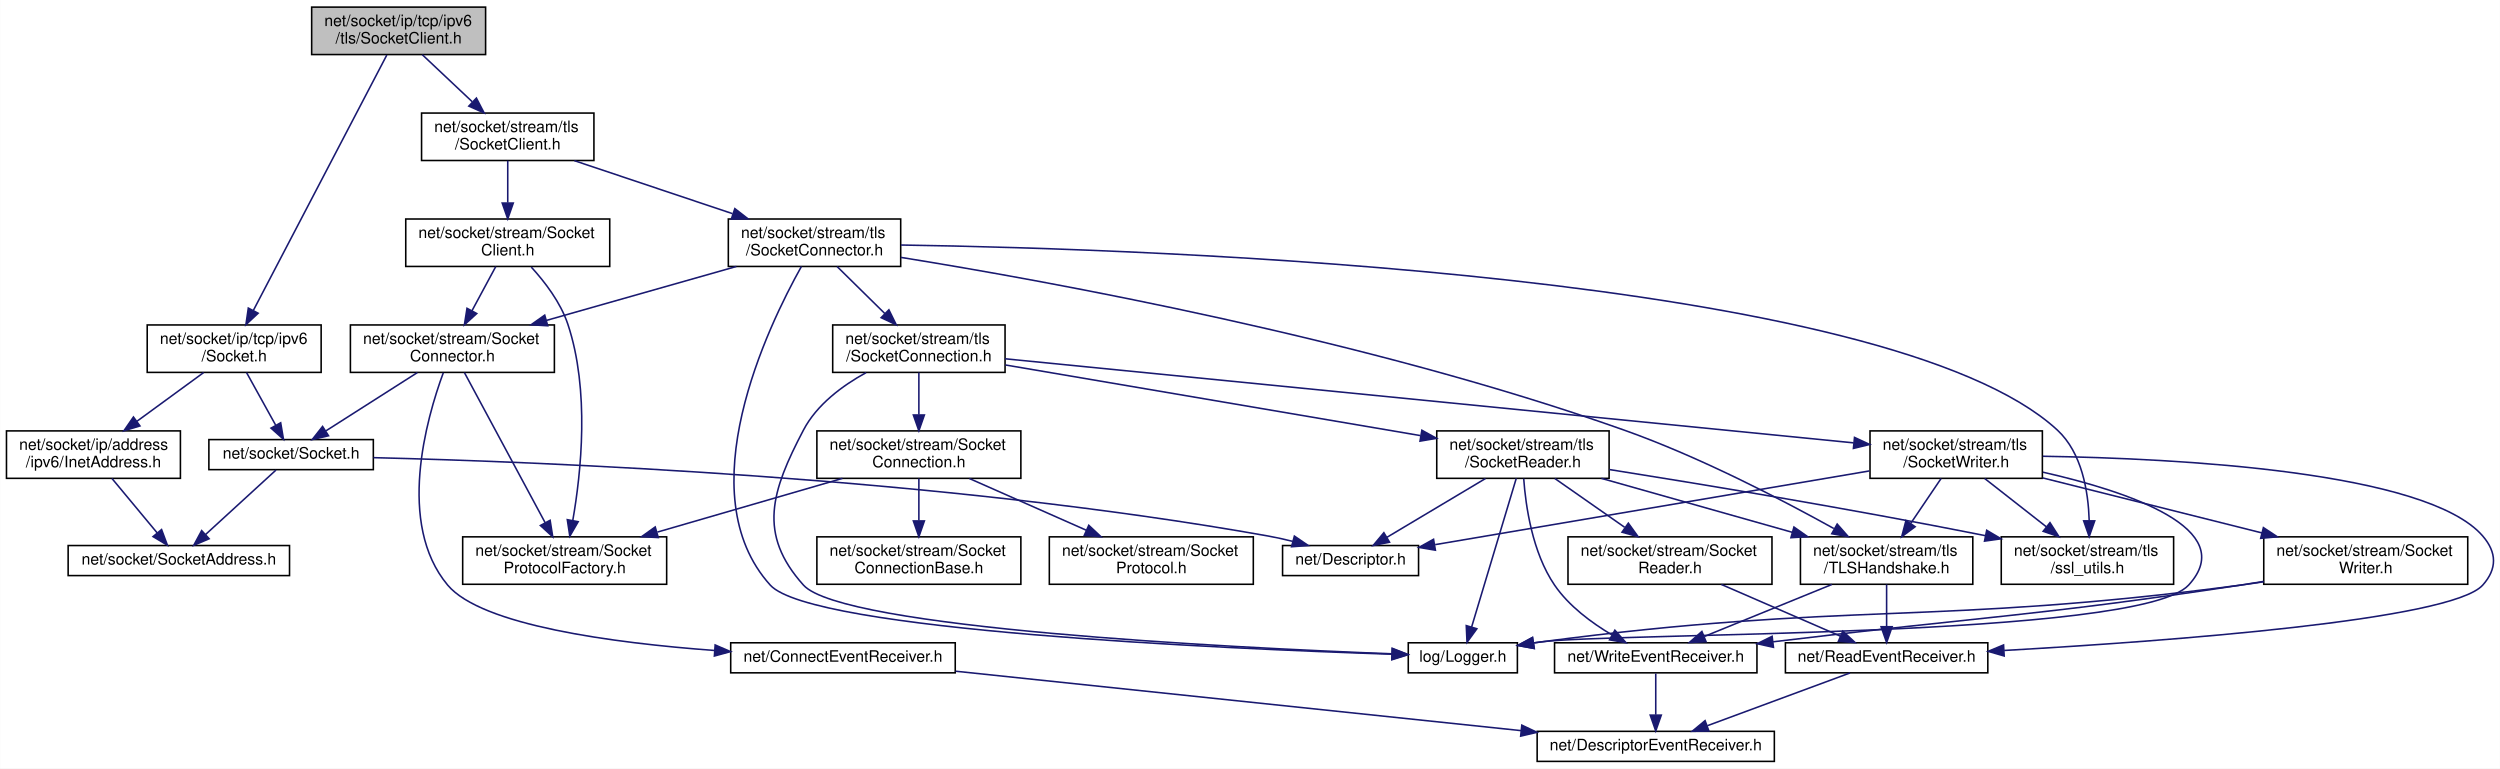
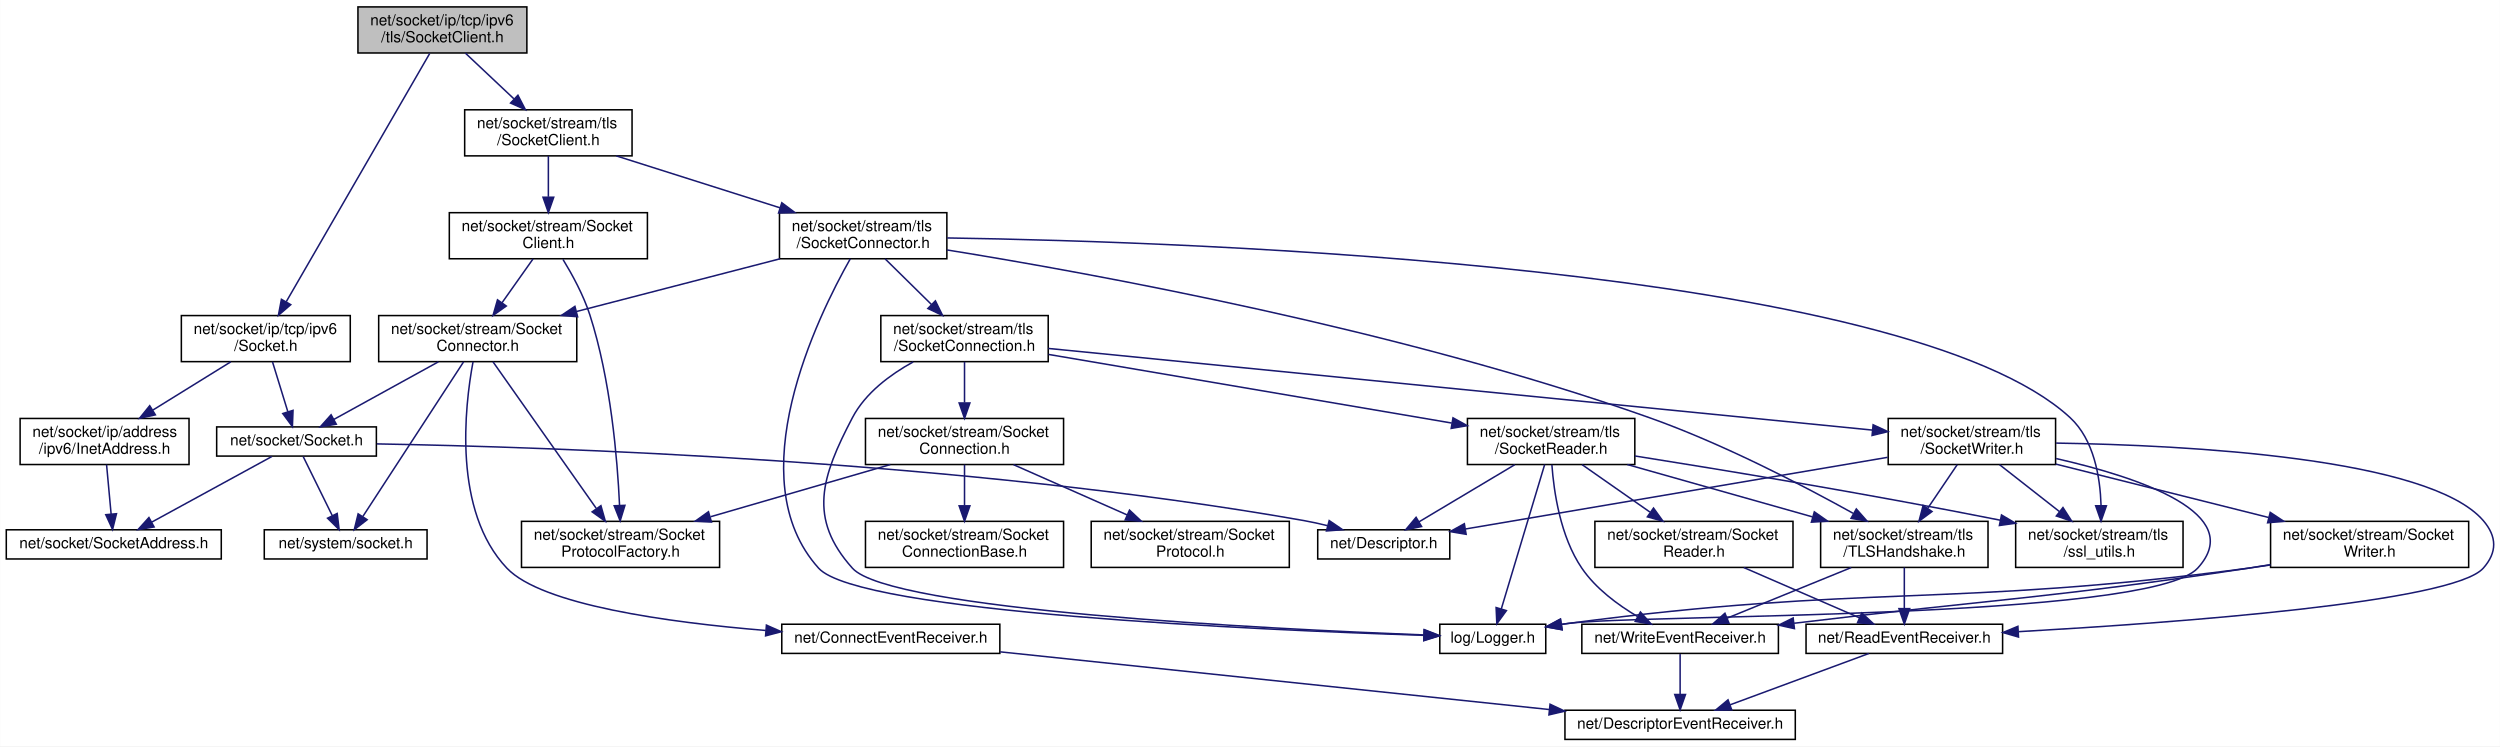
- <svg xmlns="http://www.w3.org/2000/svg" xmlns:xlink="http://www.w3.org/1999/xlink" width="1581pt" height="486pt" viewBox="0.00 0.00 1580.81 486.00">
+ <svg xmlns="http://www.w3.org/2000/svg" xmlns:xlink="http://www.w3.org/1999/xlink" width="1628pt" height="486pt" viewBox="0.00 0.00 1627.81 486.00">
  <g id="graph0" class="graph" transform="scale(1 1) rotate(0) translate(4 482)">
-     <polygon fill="white" stroke="transparent" points="-4,4 -4,-482 1576.81,-482 1576.81,4 -4,4" />
+     <polygon fill="white" stroke="transparent" points="-4,4 -4,-482 1623.81,-482 1623.81,4 -4,4" />
    <g id="node1" class="node">
      <g id="a_node1">
        <a xlink:title=" ">
-           <polygon fill="#bfbfbf" stroke="black" points="193,-447.5 193,-477.5 303,-477.5 303,-447.5 193,-447.5" />
-           <text text-anchor="start" x="201" y="-465.5" font-family="Helvetica,sans-Serif" font-size="10.00">net/socket/ip/tcp/ipv6</text>
-           <text text-anchor="middle" x="248" y="-454.5" font-family="Helvetica,sans-Serif" font-size="10.00">/tls/SocketClient.h</text>
+           <polygon fill="#bfbfbf" stroke="black" points="229,-447.5 229,-477.5 339,-477.5 339,-447.5 229,-447.5" />
+           <text text-anchor="start" x="237" y="-465.5" font-family="Helvetica,sans-Serif" font-size="10.00">net/socket/ip/tcp/ipv6</text>
+           <text text-anchor="middle" x="284" y="-454.5" font-family="Helvetica,sans-Serif" font-size="10.00">/tls/SocketClient.h</text>
        </a>
      </g>
    </g>
    <g id="node2" class="node">
      <g id="a_node2">
-         <a xlink:href="ip_2tcp_2ipv6_2_socket_8h.html" target="_top" xlink:title=" ">
-           <polygon fill="white" stroke="black" points="89,-246.5 89,-276.5 199,-276.5 199,-246.5 89,-246.5" />
-           <text text-anchor="start" x="97" y="-264.5" font-family="Helvetica,sans-Serif" font-size="10.00">net/socket/ip/tcp/ipv6</text>
-           <text text-anchor="middle" x="144" y="-253.5" font-family="Helvetica,sans-Serif" font-size="10.00">/Socket.h</text>
+         <a xlink:href="socket_2ip_2tcp_2ipv6_2_socket_8h.html" target="_top" xlink:title=" ">
+           <polygon fill="white" stroke="black" points="114,-246.5 114,-276.5 224,-276.5 224,-246.5 114,-246.5" />
+           <text text-anchor="start" x="122" y="-264.5" font-family="Helvetica,sans-Serif" font-size="10.00">net/socket/ip/tcp/ipv6</text>
+           <text text-anchor="middle" x="169" y="-253.5" font-family="Helvetica,sans-Serif" font-size="10.00">/Socket.h</text>
        </a>
      </g>
    </g>
    <g id="edge1" class="edge">
-       <path fill="none" stroke="midnightblue" d="M240.52,-447.19C222.76,-413.2 177.89,-327.35 156.17,-285.78" />
-       <polygon fill="midnightblue" stroke="midnightblue" points="159.15,-283.92 151.41,-276.68 152.94,-287.17 159.15,-283.92" />
+       <path fill="none" stroke="midnightblue" d="M275.73,-447.19C256.04,-413.12 206.27,-326.99 182.3,-285.52" />
+       <polygon fill="midnightblue" stroke="midnightblue" points="185.23,-283.59 177.2,-276.68 179.17,-287.09 185.23,-283.59" />
+     </g>
+     <g id="node8" class="node">
+       <g id="a_node8">
+         <a xlink:href="stream_2tls_2_socket_client_8h.html" target="_top" xlink:title=" ">
+           <polygon fill="white" stroke="black" points="298.5,-380.5 298.5,-410.5 407.5,-410.5 407.5,-380.5 298.5,-380.5" />
+           <text text-anchor="start" x="306.5" y="-398.5" font-family="Helvetica,sans-Serif" font-size="10.00">net/socket/stream/tls</text>
+           <text text-anchor="middle" x="353" y="-387.5" font-family="Helvetica,sans-Serif" font-size="10.00">/SocketClient.h</text>
+         </a>
+       </g>
+     </g>
+     <g id="edge8" class="edge">
+       <path fill="none" stroke="midnightblue" d="M298.97,-447.4C308.19,-438.71 320.19,-427.4 330.54,-417.66" />
+       <polygon fill="midnightblue" stroke="midnightblue" points="333.18,-419.98 338.06,-410.58 328.38,-414.89 333.18,-419.98" />
+     </g>
+     <g id="node3" class="node">
+       <g id="a_node3">
+         <a xlink:href="socket_2_socket_8h.html" target="_top" xlink:title=" ">
+           <polygon fill="white" stroke="black" points="137,-185 137,-204 241,-204 241,-185 137,-185" />
+           <text text-anchor="middle" x="189" y="-192" font-family="Helvetica,sans-Serif" font-size="10.00">net/socket/Socket.h</text>
+         </a>
+       </g>
+     </g>
+     <g id="edge2" class="edge">
+       <path fill="none" stroke="midnightblue" d="M173.34,-246.4C176.27,-236.86 180.17,-224.18 183.35,-213.86" />
+       <polygon fill="midnightblue" stroke="midnightblue" points="186.73,-214.78 186.32,-204.19 180.04,-212.72 186.73,-214.78" />
    </g>
    <g id="node7" class="node">
      <g id="a_node7">
-         <a xlink:href="stream_2tls_2_socket_client_8h.html" target="_top" xlink:title=" ">
-           <polygon fill="white" stroke="black" points="262.5,-380.5 262.5,-410.5 371.5,-410.5 371.5,-380.5 262.5,-380.5" />
-           <text text-anchor="start" x="270.5" y="-398.5" font-family="Helvetica,sans-Serif" font-size="10.00">net/socket/stream/tls</text>
-           <text text-anchor="middle" x="317" y="-387.5" font-family="Helvetica,sans-Serif" font-size="10.00">/SocketClient.h</text>
-         </a>
-       </g>
-     </g>
-     <g id="edge7" class="edge">
-       <path fill="none" stroke="midnightblue" d="M262.97,-447.4C272.19,-438.71 284.19,-427.4 294.54,-417.66" />
-       <polygon fill="midnightblue" stroke="midnightblue" points="297.18,-419.98 302.06,-410.58 292.38,-414.89 297.18,-419.98" />
-     </g>
-     <g id="node3" class="node">
-       <g id="a_node3">
-         <a xlink:href="_socket_8h.html" target="_top" xlink:title=" ">
-           <polygon fill="white" stroke="black" points="128,-185 128,-204 232,-204 232,-185 128,-185" />
-           <text text-anchor="middle" x="180" y="-192" font-family="Helvetica,sans-Serif" font-size="10.00">net/socket/Socket.h</text>
-         </a>
-       </g>
-     </g>
-     <g id="edge2" class="edge">
-       <path fill="none" stroke="midnightblue" d="M151.81,-246.4C157.2,-236.66 164.41,-223.65 170.19,-213.21" />
-       <polygon fill="midnightblue" stroke="midnightblue" points="173.4,-214.64 175.18,-204.19 167.28,-211.25 173.4,-214.64" />
-     </g>
-     <g id="node6" class="node">
-       <g id="a_node6">
        <a xlink:href="ipv6_2_inet_address_8h.html" target="_top" xlink:title=" ">
-           <polygon fill="white" stroke="black" points="0,-179.5 0,-209.5 110,-209.5 110,-179.5 0,-179.5" />
-           <text text-anchor="start" x="8" y="-197.5" font-family="Helvetica,sans-Serif" font-size="10.00">net/socket/ip/address</text>
-           <text text-anchor="middle" x="55" y="-186.5" font-family="Helvetica,sans-Serif" font-size="10.00">/ipv6/InetAddress.h</text>
-         </a>
-       </g>
-     </g>
-     <g id="edge5" class="edge">
-       <path fill="none" stroke="midnightblue" d="M124.69,-246.4C112.33,-237.37 96.1,-225.51 82.41,-215.52" />
-       <polygon fill="midnightblue" stroke="midnightblue" points="84.41,-212.65 74.27,-209.58 80.29,-218.3 84.41,-212.65" />
+           <polygon fill="white" stroke="black" points="9,-179.5 9,-209.5 119,-209.5 119,-179.5 9,-179.5" />
+           <text text-anchor="start" x="17" y="-197.5" font-family="Helvetica,sans-Serif" font-size="10.00">net/socket/ip/address</text>
+           <text text-anchor="middle" x="64" y="-186.5" font-family="Helvetica,sans-Serif" font-size="10.00">/ipv6/InetAddress.h</text>
+         </a>
+       </g>
+     </g>
+     <g id="edge6" class="edge">
+       <path fill="none" stroke="midnightblue" d="M146.22,-246.4C131.36,-237.2 111.76,-225.07 95.43,-214.95" />
+       <polygon fill="midnightblue" stroke="midnightblue" points="97.08,-211.86 86.74,-209.58 93.4,-217.82 97.08,-211.86" />
    </g>
    <g id="node4" class="node">
      <g id="a_node4">
        <a xlink:href="_descriptor_8h.html" target="_top" xlink:title=" ">
-           <polygon fill="white" stroke="black" points="807,-118 807,-137 893,-137 893,-118 807,-118" />
-           <text text-anchor="middle" x="850" y="-125" font-family="Helvetica,sans-Serif" font-size="10.00">net/Descriptor.h</text>
+           <polygon fill="white" stroke="black" points="854,-118 854,-137 940,-137 940,-118 854,-118" />
+           <text text-anchor="middle" x="897" y="-125" font-family="Helvetica,sans-Serif" font-size="10.00">net/Descriptor.h</text>
        </a>
      </g>
    </g>
    <g id="edge3" class="edge">
-       <path fill="none" stroke="midnightblue" d="M232.11,-192.58C339.02,-189.97 590.56,-180.05 798,-143 803.06,-142.1 808.34,-140.91 813.51,-139.61" />
-       <polygon fill="midnightblue" stroke="midnightblue" points="814.48,-142.98 823.24,-137.01 812.67,-136.22 814.48,-142.98" />
+       <path fill="none" stroke="midnightblue" d="M241.31,-192.93C353.02,-190.95 622.83,-182.14 845,-143 850.06,-142.11 855.34,-140.93 860.51,-139.64" />
+       <polygon fill="midnightblue" stroke="midnightblue" points="861.48,-143 870.24,-137.04 859.68,-136.24 861.48,-143" />
    </g>
    <g id="node5" class="node">
      <g id="a_node5">
        <a xlink:href="_socket_address_8h.html" target="_top" xlink:title=" ">
-           <polygon fill="white" stroke="black" points="39,-118 39,-137 179,-137 179,-118 39,-118" />
-           <text text-anchor="middle" x="109" y="-125" font-family="Helvetica,sans-Serif" font-size="10.00">net/socket/SocketAddress.h</text>
+           <polygon fill="white" stroke="black" points="0,-118 0,-137 140,-137 140,-118 0,-118" />
+           <text text-anchor="middle" x="70" y="-125" font-family="Helvetica,sans-Serif" font-size="10.00">net/socket/SocketAddress.h</text>
        </a>
      </g>
    </g>
    <g id="edge4" class="edge">
-       <path fill="none" stroke="midnightblue" d="M170.42,-184.73C159.03,-174.31 139.81,-156.71 125.9,-143.97" />
-       <polygon fill="midnightblue" stroke="midnightblue" points="128.16,-141.3 118.42,-137.13 123.44,-146.46 128.16,-141.3" />
-     </g>
-     <g id="edge6" class="edge">
-       <path fill="none" stroke="midnightblue" d="M66.72,-179.4C75.14,-169.26 86.51,-155.57 95.34,-144.94" />
-       <polygon fill="midnightblue" stroke="midnightblue" points="98.08,-147.12 101.78,-137.19 92.69,-142.65 98.08,-147.12" />
-     </g>
-     <g id="node8" class="node">
-       <g id="a_node8">
+       <path fill="none" stroke="midnightblue" d="M172.95,-184.73C152.88,-173.77 118.3,-154.88 94.81,-142.05" />
+       <polygon fill="midnightblue" stroke="midnightblue" points="96.25,-138.85 85.79,-137.13 92.89,-144.99 96.25,-138.85" />
+     </g>
+     <g id="node6" class="node">
+       <g id="a_node6">
+         <a xlink:href="system_2_socket_8h.html" target="_top" xlink:title=" ">
+           <polygon fill="white" stroke="black" points="168,-118 168,-137 274,-137 274,-118 168,-118" />
+           <text text-anchor="middle" x="221" y="-125" font-family="Helvetica,sans-Serif" font-size="10.00">net/system/socket.h</text>
+         </a>
+       </g>
+     </g>
+     <g id="edge5" class="edge">
+       <path fill="none" stroke="midnightblue" d="M193.32,-184.73C198.16,-174.89 206.15,-158.66 212.31,-146.16" />
+       <polygon fill="midnightblue" stroke="midnightblue" points="215.48,-147.64 216.75,-137.13 209.2,-144.55 215.48,-147.64" />
+     </g>
+     <g id="edge7" class="edge">
+       <path fill="none" stroke="midnightblue" d="M65.3,-179.4C66.17,-169.96 67.33,-157.45 68.27,-147.19" />
+       <polygon fill="midnightblue" stroke="midnightblue" points="71.76,-147.47 69.2,-137.19 64.79,-146.83 71.76,-147.47" />
+     </g>
+     <g id="node9" class="node">
+       <g id="a_node9">
        <a xlink:href="stream_2_socket_client_8h.html" target="_top" xlink:title=" ">
-           <polygon fill="white" stroke="black" points="252.5,-313.5 252.5,-343.5 381.5,-343.5 381.5,-313.5 252.5,-313.5" />
-           <text text-anchor="start" x="260.5" y="-331.5" font-family="Helvetica,sans-Serif" font-size="10.00">net/socket/stream/Socket</text>
-           <text text-anchor="middle" x="317" y="-320.5" font-family="Helvetica,sans-Serif" font-size="10.00">Client.h</text>
-         </a>
-       </g>
-     </g>
-     <g id="edge8" class="edge">
-       <path fill="none" stroke="midnightblue" d="M317,-380.4C317,-372.64 317,-362.81 317,-353.86" />
-       <polygon fill="midnightblue" stroke="midnightblue" points="320.5,-353.58 317,-343.58 313.5,-353.58 320.5,-353.58" />
+           <polygon fill="white" stroke="black" points="288.5,-313.5 288.5,-343.5 417.5,-343.5 417.5,-313.5 288.5,-313.5" />
+           <text text-anchor="start" x="296.5" y="-331.5" font-family="Helvetica,sans-Serif" font-size="10.00">net/socket/stream/Socket</text>
+           <text text-anchor="middle" x="353" y="-320.5" font-family="Helvetica,sans-Serif" font-size="10.00">Client.h</text>
+         </a>
+       </g>
+     </g>
+     <g id="edge9" class="edge">
+       <path fill="none" stroke="midnightblue" d="M353,-380.4C353,-372.64 353,-362.81 353,-353.86" />
+       <polygon fill="midnightblue" stroke="midnightblue" points="356.5,-353.58 353,-343.58 349.5,-353.58 356.5,-353.58" />
+     </g>
+     <g id="node14" class="node">
+       <g id="a_node14">
+         <a xlink:href="tls_2_socket_connector_8h.html" target="_top" xlink:title=" ">
+           <polygon fill="white" stroke="black" points="503.5,-313.5 503.5,-343.5 612.5,-343.5 612.5,-313.5 503.5,-313.5" />
+           <text text-anchor="start" x="511.5" y="-331.5" font-family="Helvetica,sans-Serif" font-size="10.00">net/socket/stream/tls</text>
+           <text text-anchor="middle" x="558" y="-320.5" font-family="Helvetica,sans-Serif" font-size="10.00">/SocketConnector.h</text>
+         </a>
+       </g>
+     </g>
+     <g id="edge17" class="edge">
+       <path fill="none" stroke="midnightblue" d="M397.23,-380.48C428.51,-370.56 470.64,-357.2 503.92,-346.65" />
+       <polygon fill="midnightblue" stroke="midnightblue" points="505.02,-349.97 513.5,-343.61 502.91,-343.3 505.02,-349.97" />
+     </g>
+     <g id="node10" class="node">
+       <g id="a_node10">
+         <a xlink:href="_socket_connector_8h.html" target="_top" xlink:title=" ">
+           <polygon fill="white" stroke="black" points="242.5,-246.5 242.5,-276.5 371.5,-276.5 371.5,-246.5 242.5,-246.5" />
+           <text text-anchor="start" x="250.5" y="-264.5" font-family="Helvetica,sans-Serif" font-size="10.00">net/socket/stream/Socket</text>
+           <text text-anchor="middle" x="307" y="-253.5" font-family="Helvetica,sans-Serif" font-size="10.00">Connector.h</text>
+         </a>
+       </g>
+     </g>
+     <g id="edge10" class="edge">
+       <path fill="none" stroke="midnightblue" d="M343.02,-313.4C337.11,-305.05 329.5,-294.29 322.79,-284.81" />
+       <polygon fill="midnightblue" stroke="midnightblue" points="325.6,-282.72 316.96,-276.58 319.88,-286.76 325.6,-282.72" />
    </g>
    <g id="node13" class="node">
      <g id="a_node13">
-         <a xlink:href="tls_2_socket_connector_8h.html" target="_top" xlink:title=" ">
-           <polygon fill="white" stroke="black" points="456.5,-313.5 456.5,-343.5 565.5,-343.5 565.5,-313.5 456.5,-313.5" />
-           <text text-anchor="start" x="464.5" y="-331.5" font-family="Helvetica,sans-Serif" font-size="10.00">net/socket/stream/tls</text>
-           <text text-anchor="middle" x="511" y="-320.5" font-family="Helvetica,sans-Serif" font-size="10.00">/SocketConnector.h</text>
-         </a>
-       </g>
+         <a xlink:href="_socket_protocol_factory_8h.html" target="_top" xlink:title=" ">
+           <polygon fill="white" stroke="black" points="335.5,-112.5 335.5,-142.5 464.5,-142.5 464.5,-112.5 335.5,-112.5" />
+           <text text-anchor="start" x="343.5" y="-130.5" font-family="Helvetica,sans-Serif" font-size="10.00">net/socket/stream/Socket</text>
+           <text text-anchor="middle" x="400" y="-119.5" font-family="Helvetica,sans-Serif" font-size="10.00">ProtocolFactory.h</text>
+         </a>
+       </g>
+     </g>
+     <g id="edge16" class="edge">
+       <path fill="none" stroke="midnightblue" d="M362.5,-313.1C368.48,-303.31 375.84,-289.87 380,-277 393.61,-234.86 397.97,-183.09 399.35,-153.14" />
+       <polygon fill="midnightblue" stroke="midnightblue" points="402.86,-152.92 399.75,-142.79 395.87,-152.65 402.86,-152.92" />
+     </g>
+     <g id="edge13" class="edge">
+       <path fill="none" stroke="midnightblue" d="M281.4,-246.4C261.15,-235.24 233.08,-219.78 213.21,-208.83" />
+       <polygon fill="midnightblue" stroke="midnightblue" points="214.89,-205.77 204.44,-204.01 211.51,-211.9 214.89,-205.77" />
    </g>
    <g id="edge15" class="edge">
-       <path fill="none" stroke="midnightblue" d="M359.1,-380.4C388.46,-370.56 427.83,-357.37 459.13,-346.88" />
-       <polygon fill="midnightblue" stroke="midnightblue" points="460.62,-350.07 468.99,-343.58 458.39,-343.43 460.62,-350.07" />
-     </g>
-     <g id="node9" class="node">
-       <g id="a_node9">
-         <a xlink:href="_socket_connector_8h.html" target="_top" xlink:title=" ">
-           <polygon fill="white" stroke="black" points="217.5,-246.5 217.5,-276.5 346.5,-276.5 346.5,-246.5 217.5,-246.5" />
-           <text text-anchor="start" x="225.5" y="-264.5" font-family="Helvetica,sans-Serif" font-size="10.00">net/socket/stream/Socket</text>
-           <text text-anchor="middle" x="282" y="-253.5" font-family="Helvetica,sans-Serif" font-size="10.00">Connector.h</text>
-         </a>
-       </g>
-     </g>
-     <g id="edge9" class="edge">
-       <path fill="none" stroke="midnightblue" d="M309.41,-313.4C305,-305.22 299.35,-294.73 294.33,-285.39" />
-       <polygon fill="midnightblue" stroke="midnightblue" points="297.4,-283.72 289.58,-276.58 291.24,-287.04 297.4,-283.72" />
+       <path fill="none" stroke="midnightblue" d="M297.8,-246.37C281.9,-221.97 249.34,-172 232.17,-145.65" />
+       <polygon fill="midnightblue" stroke="midnightblue" points="234.99,-143.57 226.6,-137.1 229.13,-147.39 234.99,-143.57" />
+     </g>
+     <g id="node11" class="node">
+       <g id="a_node11">
+         <a xlink:href="_connect_event_receiver_8h.html" target="_top" xlink:title=" ">
+           <polygon fill="white" stroke="black" points="505,-56.5 505,-75.5 647,-75.5 647,-56.5 505,-56.5" />
+           <text text-anchor="middle" x="576" y="-63.5" font-family="Helvetica,sans-Serif" font-size="10.00">net/ConnectEventReceiver.h</text>
+         </a>
+       </g>
+     </g>
+     <g id="edge11" class="edge">
+       <path fill="none" stroke="midnightblue" d="M303.94,-246.39C298.49,-217.05 290.73,-149.11 326,-112 348.78,-88.03 430.67,-76.7 494.6,-71.43" />
+       <polygon fill="midnightblue" stroke="midnightblue" points="495,-74.91 504.69,-70.63 494.45,-67.93 495,-74.91" />
+     </g>
+     <g id="edge14" class="edge">
+       <path fill="none" stroke="midnightblue" d="M316.95,-246.37C333.03,-223.55 364.87,-178.36 384.12,-151.04" />
+       <polygon fill="midnightblue" stroke="midnightblue" points="387.22,-152.72 390.12,-142.52 381.5,-148.68 387.22,-152.72" />
    </g>
    <g id="node12" class="node">
      <g id="a_node12">
-         <a xlink:href="_socket_protocol_factory_8h.html" target="_top" xlink:title=" ">
-           <polygon fill="white" stroke="black" points="288.5,-112.5 288.5,-142.5 417.5,-142.5 417.5,-112.5 288.5,-112.5" />
-           <text text-anchor="start" x="296.5" y="-130.5" font-family="Helvetica,sans-Serif" font-size="10.00">net/socket/stream/Socket</text>
-           <text text-anchor="middle" x="353" y="-119.5" font-family="Helvetica,sans-Serif" font-size="10.00">ProtocolFactory.h</text>
-         </a>
-       </g>
-     </g>
-     <g id="edge14" class="edge">
-       <path fill="none" stroke="midnightblue" d="M331.88,-313.1C340.45,-303.73 350.41,-290.74 355,-277 368.98,-235.18 363.39,-182.97 358.14,-152.91" />
-       <polygon fill="midnightblue" stroke="midnightblue" points="361.54,-152.08 356.25,-142.9 354.66,-153.37 361.54,-152.08" />
+         <a xlink:href="_descriptor_event_receiver_8h.html" target="_top" xlink:title=" ">
+           <polygon fill="white" stroke="black" points="1015,-0.5 1015,-19.5 1165,-19.5 1165,-0.5 1015,-0.5" />
+           <text text-anchor="middle" x="1090" y="-7.5" font-family="Helvetica,sans-Serif" font-size="10.00">net/DescriptorEventReceiver.h</text>
+         </a>
+       </g>
    </g>
    <g id="edge12" class="edge">
-       <path fill="none" stroke="midnightblue" d="M259.87,-246.4C242.76,-235.5 219.2,-220.48 202.1,-209.58" />
-       <polygon fill="midnightblue" stroke="midnightblue" points="203.66,-206.43 193.35,-204.01 199.9,-212.33 203.66,-206.43" />
-     </g>
-     <g id="node10" class="node">
-       <g id="a_node10">
-         <a xlink:href="_connect_event_receiver_8h.html" target="_top" xlink:title=" ">
-           <polygon fill="white" stroke="black" points="458,-56.5 458,-75.5 600,-75.5 600,-56.5 458,-56.5" />
-           <text text-anchor="middle" x="529" y="-63.5" font-family="Helvetica,sans-Serif" font-size="10.00">net/ConnectEventReceiver.h</text>
-         </a>
-       </g>
-     </g>
-     <g id="edge10" class="edge">
-       <path fill="none" stroke="midnightblue" d="M276.24,-246.24C265.56,-217.22 246.58,-150.77 279,-112 300.31,-86.51 383.16,-75.44 447.71,-70.64" />
-       <polygon fill="midnightblue" stroke="midnightblue" points="448.17,-74.12 457.9,-69.92 447.68,-67.13 448.17,-74.12" />
-     </g>
-     <g id="edge13" class="edge">
-       <path fill="none" stroke="midnightblue" d="M289.6,-246.37C301.82,-223.65 325.97,-178.75 340.68,-151.4" />
-       <polygon fill="midnightblue" stroke="midnightblue" points="343.8,-152.99 345.46,-142.52 337.64,-149.67 343.8,-152.99" />
-     </g>
-     <g id="node11" class="node">
-       <g id="a_node11">
-         <a xlink:href="_descriptor_event_receiver_8h.html" target="_top" xlink:title=" ">
-           <polygon fill="white" stroke="black" points="968,-0.5 968,-19.5 1118,-19.5 1118,-0.5 968,-0.5" />
-           <text text-anchor="middle" x="1043" y="-7.5" font-family="Helvetica,sans-Serif" font-size="10.00">net/DescriptorEventReceiver.h</text>
-         </a>
-       </g>
-     </g>
-     <g id="edge11" class="edge">
-       <path fill="none" stroke="midnightblue" d="M600.2,-57.52C693.73,-47.69 857.79,-30.46 957.81,-19.95" />
-       <polygon fill="midnightblue" stroke="midnightblue" points="958.3,-23.42 967.88,-18.89 957.57,-16.46 958.3,-23.42" />
-     </g>
-     <g id="edge17" class="edge">
-       <path fill="none" stroke="midnightblue" d="M461.59,-313.48C426.35,-303.47 378.78,-289.97 341.46,-279.38" />
-       <polygon fill="midnightblue" stroke="midnightblue" points="342.29,-275.97 331.71,-276.61 340.38,-282.71 342.29,-275.97" />
-     </g>
-     <g id="node14" class="node">
-       <g id="a_node14">
-         <a xlink:href="_logger_8h.html" target="_top" xlink:title=" ">
-           <polygon fill="white" stroke="black" points="886.5,-56.5 886.5,-75.5 955.5,-75.5 955.5,-56.5 886.5,-56.5" />
-           <text text-anchor="middle" x="921" y="-63.5" font-family="Helvetica,sans-Serif" font-size="10.00">log/Logger.h</text>
-         </a>
-       </g>
-     </g>
-     <g id="edge16" class="edge">
-       <path fill="none" stroke="midnightblue" d="M502.72,-313.48C481.52,-275.6 430.55,-170.12 483,-112 509.02,-83.17 769.77,-71.75 876.16,-68.27" />
-       <polygon fill="midnightblue" stroke="midnightblue" points="876.38,-71.77 886.26,-67.95 876.15,-64.77 876.38,-71.77" />
+       <path fill="none" stroke="midnightblue" d="M647.2,-57.52C740.73,-47.69 904.79,-30.46 1004.81,-19.95" />
+       <polygon fill="midnightblue" stroke="midnightblue" points="1005.3,-23.42 1014.88,-18.89 1004.57,-16.46 1005.3,-23.42" />
+     </g>
+     <g id="edge19" class="edge">
+       <path fill="none" stroke="midnightblue" d="M503.85,-313.48C464.97,-303.41 412.42,-289.8 371.39,-279.17" />
+       <polygon fill="midnightblue" stroke="midnightblue" points="372.05,-275.73 361.49,-276.61 370.29,-282.51 372.05,-275.73" />
    </g>
    <g id="node15" class="node">
      <g id="a_node15">
+         <a xlink:href="_logger_8h.html" target="_top" xlink:title=" ">
+           <polygon fill="white" stroke="black" points="933.5,-56.5 933.5,-75.5 1002.5,-75.5 1002.5,-56.5 933.5,-56.5" />
+           <text text-anchor="middle" x="968" y="-63.5" font-family="Helvetica,sans-Serif" font-size="10.00">log/Logger.h</text>
+         </a>
+       </g>
+     </g>
+     <g id="edge18" class="edge">
+       <path fill="none" stroke="midnightblue" d="M549.62,-313.49C528.16,-275.61 476.51,-170.14 529,-112 555.08,-83.11 816.43,-71.73 923.06,-68.26" />
+       <polygon fill="midnightblue" stroke="midnightblue" points="923.3,-71.76 933.18,-67.94 923.08,-64.76 923.3,-71.76" />
+     </g>
+     <g id="node16" class="node">
+       <g id="a_node16">
        <a xlink:href="tls_2_socket_connection_8h.html" target="_top" xlink:title=" ">
-           <polygon fill="white" stroke="black" points="522.5,-246.5 522.5,-276.5 631.5,-276.5 631.5,-246.5 522.5,-246.5" />
-           <text text-anchor="start" x="530.5" y="-264.5" font-family="Helvetica,sans-Serif" font-size="10.00">net/socket/stream/tls</text>
-           <text text-anchor="middle" x="577" y="-253.5" font-family="Helvetica,sans-Serif" font-size="10.00">/SocketConnection.h</text>
-         </a>
-       </g>
-     </g>
-     <g id="edge18" class="edge">
-       <path fill="none" stroke="midnightblue" d="M525.32,-313.4C534.14,-304.71 545.62,-293.4 555.52,-283.66" />
-       <polygon fill="midnightblue" stroke="midnightblue" points="558.04,-286.09 562.71,-276.58 553.13,-281.1 558.04,-286.09" />
+           <polygon fill="white" stroke="black" points="569.5,-246.5 569.5,-276.5 678.5,-276.5 678.5,-246.5 569.5,-246.5" />
+           <text text-anchor="start" x="577.5" y="-264.5" font-family="Helvetica,sans-Serif" font-size="10.00">net/socket/stream/tls</text>
+           <text text-anchor="middle" x="624" y="-253.5" font-family="Helvetica,sans-Serif" font-size="10.00">/SocketConnection.h</text>
+         </a>
+       </g>
+     </g>
+     <g id="edge20" class="edge">
+       <path fill="none" stroke="midnightblue" d="M572.32,-313.4C581.14,-304.71 592.62,-293.4 602.52,-283.66" />
+       <polygon fill="midnightblue" stroke="midnightblue" points="605.04,-286.09 609.71,-276.58 600.13,-281.1 605.04,-286.09" />
+     </g>
+     <g id="node24" class="node">
+       <g id="a_node24">
+         <a xlink:href="_t_l_s_handshake_8h.html" target="_top" xlink:title=" ">
+           <polygon fill="white" stroke="black" points="1181.5,-112.5 1181.5,-142.5 1290.5,-142.5 1290.5,-112.5 1181.5,-112.5" />
+           <text text-anchor="start" x="1189.5" y="-130.5" font-family="Helvetica,sans-Serif" font-size="10.00">net/socket/stream/tls</text>
+           <text text-anchor="middle" x="1236" y="-119.5" font-family="Helvetica,sans-Serif" font-size="10.00">/TLSHandshake.h</text>
+         </a>
+       </g>
+     </g>
+     <g id="edge47" class="edge">
+       <path fill="none" stroke="midnightblue" d="M612.6,-319.23C707.5,-303.93 908.2,-267.41 1070,-210 1117.78,-193.05 1169.78,-166 1202.61,-147.76" />
+       <polygon fill="midnightblue" stroke="midnightblue" points="1204.74,-150.58 1211.75,-142.63 1201.31,-144.47 1204.74,-150.58" />
+     </g>
+     <g id="node25" class="node">
+       <g id="a_node25">
+         <a xlink:href="ssl__utils_8h.html" target="_top" xlink:title=" ">
+           <polygon fill="white" stroke="black" points="1308.5,-112.5 1308.5,-142.5 1417.5,-142.5 1417.5,-112.5 1308.5,-112.5" />
+           <text text-anchor="start" x="1316.5" y="-130.5" font-family="Helvetica,sans-Serif" font-size="10.00">net/socket/stream/tls</text>
+           <text text-anchor="middle" x="1363" y="-119.5" font-family="Helvetica,sans-Serif" font-size="10.00">/ssl_utils.h</text>
+         </a>
+       </g>
+     </g>
+     <g id="edge48" class="edge">
+       <path fill="none" stroke="midnightblue" d="M612.7,-327.05C773.04,-324.57 1237.24,-308.82 1344,-210 1359.53,-195.63 1363.54,-171.24 1364.11,-152.88" />
+       <polygon fill="midnightblue" stroke="midnightblue" points="1367.61,-152.62 1364.1,-142.63 1360.61,-152.63 1367.61,-152.62" />
+     </g>
+     <g id="edge21" class="edge">
+       <path fill="none" stroke="midnightblue" d="M590.59,-246.34C575.61,-238.09 559.44,-226.11 551,-210 530.78,-171.42 521.9,-144.41 551,-112 575.55,-84.66 820.56,-72.46 923.17,-68.52" />
+       <polygon fill="midnightblue" stroke="midnightblue" points="923.36,-72.02 933.22,-68.14 923.1,-65.02 923.36,-72.02" />
+     </g>
+     <g id="node17" class="node">
+       <g id="a_node17">
+         <a xlink:href="_socket_connection_8h.html" target="_top" xlink:title=" ">
+           <polygon fill="white" stroke="black" points="559.5,-179.5 559.5,-209.5 688.5,-209.5 688.5,-179.5 559.5,-179.5" />
+           <text text-anchor="start" x="567.5" y="-197.5" font-family="Helvetica,sans-Serif" font-size="10.00">net/socket/stream/Socket</text>
+           <text text-anchor="middle" x="624" y="-186.5" font-family="Helvetica,sans-Serif" font-size="10.00">Connection.h</text>
+         </a>
+       </g>
+     </g>
+     <g id="edge22" class="edge">
+       <path fill="none" stroke="midnightblue" d="M624,-246.4C624,-238.64 624,-228.81 624,-219.86" />
+       <polygon fill="midnightblue" stroke="midnightblue" points="627.5,-219.58 624,-209.58 620.5,-219.58 627.5,-219.58" />
+     </g>
+     <g id="node20" class="node">
+       <g id="a_node20">
+         <a xlink:href="tls_2_socket_reader_8h.html" target="_top" xlink:title=" ">
+           <polygon fill="white" stroke="black" points="951.5,-179.5 951.5,-209.5 1060.5,-209.5 1060.5,-179.5 951.5,-179.5" />
+           <text text-anchor="start" x="959.5" y="-197.5" font-family="Helvetica,sans-Serif" font-size="10.00">net/socket/stream/tls</text>
+           <text text-anchor="middle" x="1006" y="-186.5" font-family="Helvetica,sans-Serif" font-size="10.00">/SocketReader.h</text>
+         </a>
+       </g>
+     </g>
+     <g id="edge26" class="edge">
+       <path fill="none" stroke="midnightblue" d="M678.73,-251.19C748.09,-239.39 867.46,-219.07 941.27,-206.51" />
+       <polygon fill="midnightblue" stroke="midnightblue" points="942.1,-209.92 951.37,-204.8 940.92,-203.02 942.1,-209.92" />
+     </g>
+     <g id="node26" class="node">
+       <g id="a_node26">
+         <a xlink:href="tls_2_socket_writer_8h.html" target="_top" xlink:title=" ">
+           <polygon fill="white" stroke="black" points="1225.5,-179.5 1225.5,-209.5 1334.5,-209.5 1334.5,-179.5 1225.5,-179.5" />
+           <text text-anchor="start" x="1233.5" y="-197.5" font-family="Helvetica,sans-Serif" font-size="10.00">net/socket/stream/tls</text>
+           <text text-anchor="middle" x="1280" y="-186.5" font-family="Helvetica,sans-Serif" font-size="10.00">/SocketWriter.h</text>
+         </a>
+       </g>
+     </g>
+     <g id="edge38" class="edge">
+       <path fill="none" stroke="midnightblue" d="M678.52,-255.1C798.71,-243.19 1085.99,-214.72 1215.16,-201.93" />
+       <polygon fill="midnightblue" stroke="midnightblue" points="1215.69,-205.39 1225.29,-200.92 1215,-198.42 1215.69,-205.39" />
+     </g>
+     <g id="edge25" class="edge">
+       <path fill="none" stroke="midnightblue" d="M575.67,-179.48C541.34,-169.51 495.07,-156.09 458.63,-145.51" />
+       <polygon fill="midnightblue" stroke="midnightblue" points="459.21,-142.04 448.63,-142.61 457.26,-148.76 459.21,-142.04" />
+     </g>
+     <g id="node18" class="node">
+       <g id="a_node18">
+         <a xlink:href="_socket_connection_base_8h.html" target="_top" xlink:title=" ">
+           <polygon fill="white" stroke="black" points="559.5,-112.5 559.5,-142.5 688.5,-142.5 688.5,-112.5 559.5,-112.5" />
+           <text text-anchor="start" x="567.5" y="-130.5" font-family="Helvetica,sans-Serif" font-size="10.00">net/socket/stream/Socket</text>
+           <text text-anchor="middle" x="624" y="-119.5" font-family="Helvetica,sans-Serif" font-size="10.00">ConnectionBase.h</text>
+         </a>
+       </g>
+     </g>
+     <g id="edge23" class="edge">
+       <path fill="none" stroke="midnightblue" d="M624,-179.4C624,-171.64 624,-161.81 624,-152.86" />
+       <polygon fill="midnightblue" stroke="midnightblue" points="627.5,-152.58 624,-142.58 620.5,-152.58 627.5,-152.58" />
+     </g>
+     <g id="node19" class="node">
+       <g id="a_node19">
+         <a xlink:href="_socket_protocol_8h.html" target="_top" xlink:title=" ">
+           <polygon fill="white" stroke="black" points="706.5,-112.5 706.5,-142.5 835.5,-142.5 835.5,-112.5 706.5,-112.5" />
+           <text text-anchor="start" x="714.5" y="-130.5" font-family="Helvetica,sans-Serif" font-size="10.00">net/socket/stream/Socket</text>
+           <text text-anchor="middle" x="771" y="-119.5" font-family="Helvetica,sans-Serif" font-size="10.00">Protocol.h</text>
+         </a>
+       </g>
+     </g>
+     <g id="edge24" class="edge">
+       <path fill="none" stroke="midnightblue" d="M655.9,-179.4C677.57,-169.81 706.43,-157.05 729.84,-146.7" />
+       <polygon fill="midnightblue" stroke="midnightblue" points="731.44,-149.82 739.17,-142.58 728.6,-143.42 731.44,-149.82" />
+     </g>
+     <g id="edge28" class="edge">
+       <path fill="none" stroke="midnightblue" d="M982.35,-179.4C963.82,-168.34 938.19,-153.06 919.86,-142.13" />
+       <polygon fill="midnightblue" stroke="midnightblue" points="921.65,-139.12 911.27,-137.01 918.06,-145.13 921.65,-139.12" />
+     </g>
+     <g id="edge27" class="edge">
+       <path fill="none" stroke="midnightblue" d="M1001.79,-179.48C994.89,-156.51 981.18,-110.89 973.52,-85.37" />
+       <polygon fill="midnightblue" stroke="midnightblue" points="976.87,-84.36 970.64,-75.79 970.17,-86.37 976.87,-84.36" />
+     </g>
+     <g id="node21" class="node">
+       <g id="a_node21">
+         <a xlink:href="_write_event_receiver_8h.html" target="_top" xlink:title=" ">
+           <polygon fill="white" stroke="black" points="1026,-56.5 1026,-75.5 1154,-75.5 1154,-56.5 1026,-56.5" />
+           <text text-anchor="middle" x="1090" y="-63.5" font-family="Helvetica,sans-Serif" font-size="10.00">net/WriteEventReceiver.h</text>
+         </a>
+       </g>
+     </g>
+     <g id="edge29" class="edge">
+       <path fill="none" stroke="midnightblue" d="M1006.5,-179.32C1007.74,-162.02 1011.95,-132.57 1026,-112 1035.06,-98.73 1049.41,-88.12 1062.23,-80.54" />
+       <polygon fill="midnightblue" stroke="midnightblue" points="1064.15,-83.47 1071.2,-75.56 1060.76,-77.36 1064.15,-83.47" />
+     </g>
+     <g id="node22" class="node">
+       <g id="a_node22">
+         <a xlink:href="_socket_reader_8h.html" target="_top" xlink:title=" ">
+           <polygon fill="white" stroke="black" points="1034.5,-112.5 1034.5,-142.5 1163.5,-142.5 1163.5,-112.5 1034.5,-112.5" />
+           <text text-anchor="start" x="1042.5" y="-130.5" font-family="Helvetica,sans-Serif" font-size="10.00">net/socket/stream/Socket</text>
+           <text text-anchor="middle" x="1099" y="-119.5" font-family="Helvetica,sans-Serif" font-size="10.00">Reader.h</text>
+         </a>
+       </g>
+     </g>
+     <g id="edge31" class="edge">
+       <path fill="none" stroke="midnightblue" d="M1026.18,-179.4C1039.1,-170.37 1056.06,-158.51 1070.36,-148.52" />
+       <polygon fill="midnightblue" stroke="midnightblue" points="1072.67,-151.17 1078.86,-142.58 1068.66,-145.44 1072.67,-151.17" />
+     </g>
+     <g id="edge34" class="edge">
+       <path fill="none" stroke="midnightblue" d="M1055.62,-179.48C1091.02,-169.47 1138.79,-155.97 1176.28,-145.38" />
+       <polygon fill="midnightblue" stroke="midnightblue" points="1177.4,-148.7 1186.07,-142.61 1175.49,-141.96 1177.4,-148.7" />
+     </g>
+     <g id="edge37" class="edge">
+       <path fill="none" stroke="midnightblue" d="M1060.63,-185.06C1117.65,-176.03 1209.89,-160.84 1298.46,-143.25" />
+       <polygon fill="midnightblue" stroke="midnightblue" points="1299.29,-146.66 1308.4,-141.26 1297.91,-139.79 1299.29,-146.66" />
+     </g>
+     <g id="edge30" class="edge">
+       <path fill="none" stroke="midnightblue" d="M1090,-56.08C1090,-49.01 1090,-38.86 1090,-29.99" />
+       <polygon fill="midnightblue" stroke="midnightblue" points="1093.5,-29.75 1090,-19.75 1086.5,-29.75 1093.5,-29.75" />
    </g>
    <g id="node23" class="node">
      <g id="a_node23">
-         <a xlink:href="_t_l_s_handshake_8h.html" target="_top" xlink:title=" ">
-           <polygon fill="white" stroke="black" points="1134.5,-112.5 1134.5,-142.5 1243.5,-142.5 1243.5,-112.5 1134.5,-112.5" />
-           <text text-anchor="start" x="1142.5" y="-130.5" font-family="Helvetica,sans-Serif" font-size="10.00">net/socket/stream/tls</text>
-           <text text-anchor="middle" x="1189" y="-119.5" font-family="Helvetica,sans-Serif" font-size="10.00">/TLSHandshake.h</text>
-         </a>
-       </g>
+         <a xlink:href="_read_event_receiver_8h.html" target="_top" xlink:title=" ">
+           <polygon fill="white" stroke="black" points="1172,-56.5 1172,-75.5 1300,-75.5 1300,-56.5 1172,-56.5" />
+           <text text-anchor="middle" x="1236" y="-63.5" font-family="Helvetica,sans-Serif" font-size="10.00">net/ReadEventReceiver.h</text>
+         </a>
+       </g>
+     </g>
+     <g id="edge32" class="edge">
+       <path fill="none" stroke="midnightblue" d="M1131.47,-112.4C1154.35,-102.46 1184.73,-89.26 1206.84,-79.66" />
+       <polygon fill="midnightblue" stroke="midnightblue" points="1208.29,-82.85 1216.07,-75.66 1205.5,-76.43 1208.29,-82.85" />
+     </g>
+     <g id="edge33" class="edge">
+       <path fill="none" stroke="midnightblue" d="M1212.87,-56.44C1188.52,-47.44 1149.99,-33.19 1122.58,-23.05" />
+       <polygon fill="midnightblue" stroke="midnightblue" points="1123.62,-19.7 1113.03,-19.52 1121.19,-26.27 1123.62,-19.7" />
+     </g>
+     <g id="edge36" class="edge">
+       <path fill="none" stroke="midnightblue" d="M1201.4,-112.4C1176.9,-102.42 1144.34,-89.15 1120.75,-79.53" />
+       <polygon fill="midnightblue" stroke="midnightblue" points="1121.83,-76.19 1111.24,-75.66 1119.18,-82.67 1121.83,-76.19" />
+     </g>
+     <g id="edge35" class="edge">
+       <path fill="none" stroke="midnightblue" d="M1236,-112.4C1236,-104.47 1236,-94.46 1236,-85.86" />
+       <polygon fill="midnightblue" stroke="midnightblue" points="1239.5,-85.66 1236,-75.66 1232.5,-85.66 1239.5,-85.66" />
+     </g>
+     <g id="edge40" class="edge">
+       <path fill="none" stroke="midnightblue" d="M1225.13,-184.19C1151.89,-171.76 1023.01,-149.89 950.49,-137.58" />
+       <polygon fill="midnightblue" stroke="midnightblue" points="950.65,-134.06 940.21,-135.83 949.48,-140.96 950.65,-134.06" />
+     </g>
+     <g id="edge39" class="edge">
+       <path fill="none" stroke="midnightblue" d="M1334.85,-183.39C1389.05,-171.1 1459.52,-147.5 1427,-112 1396.11,-78.28 1062.32,-82.14 1017,-76 1015.7,-75.82 1014.38,-75.64 1013.05,-75.44" />
+       <polygon fill="midnightblue" stroke="midnightblue" points="1013.16,-71.91 1002.73,-73.8 1012.06,-78.83 1013.16,-71.91" />
+     </g>
+     <g id="edge41" class="edge">
+       <path fill="none" stroke="midnightblue" d="M1334.84,-193.46C1419.96,-192.1 1577.79,-183.96 1613,-143 1621.98,-132.55 1622.15,-122.3 1613,-112 1593.28,-89.79 1414.43,-76.55 1310.32,-70.65" />
+       <polygon fill="midnightblue" stroke="midnightblue" points="1310.35,-67.15 1300.17,-70.09 1309.96,-74.14 1310.35,-67.15" />
    </g>
    <g id="edge45" class="edge">
-       <path fill="none" stroke="midnightblue" d="M565.6,-319.23C660.5,-303.93 861.2,-267.41 1023,-210 1070.78,-193.05 1122.78,-166 1155.61,-147.76" />
-       <polygon fill="midnightblue" stroke="midnightblue" points="1157.74,-150.58 1164.75,-142.63 1154.31,-144.47 1157.74,-150.58" />
-     </g>
-     <g id="node24" class="node">
-       <g id="a_node24">
-         <a xlink:href="ssl__utils_8h.html" target="_top" xlink:title=" ">
-           <polygon fill="white" stroke="black" points="1261.5,-112.5 1261.5,-142.5 1370.5,-142.5 1370.5,-112.5 1261.5,-112.5" />
-           <text text-anchor="start" x="1269.5" y="-130.5" font-family="Helvetica,sans-Serif" font-size="10.00">net/socket/stream/tls</text>
-           <text text-anchor="middle" x="1316" y="-119.5" font-family="Helvetica,sans-Serif" font-size="10.00">/ssl_utils.h</text>
-         </a>
-       </g>
+       <path fill="none" stroke="midnightblue" d="M1270.45,-179.4C1264.86,-171.13 1257.67,-160.51 1251.3,-151.1" />
+       <polygon fill="midnightblue" stroke="midnightblue" points="1254.03,-148.9 1245.53,-142.58 1248.24,-152.82 1254.03,-148.9" />
    </g>
    <g id="edge46" class="edge">
-       <path fill="none" stroke="midnightblue" d="M565.7,-327.05C726.04,-324.57 1190.24,-308.82 1297,-210 1312.53,-195.63 1316.54,-171.24 1317.11,-152.88" />
-       <polygon fill="midnightblue" stroke="midnightblue" points="1320.61,-152.62 1317.1,-142.63 1313.61,-152.63 1320.61,-152.62" />
-     </g>
-     <g id="edge19" class="edge">
-       <path fill="none" stroke="midnightblue" d="M543.59,-246.34C528.61,-238.09 512.44,-226.11 504,-210 483.78,-171.42 474.9,-144.41 504,-112 528.55,-84.66 773.56,-72.46 876.17,-68.52" />
-       <polygon fill="midnightblue" stroke="midnightblue" points="876.36,-72.02 886.22,-68.14 876.1,-65.02 876.36,-72.02" />
-     </g>
-     <g id="node16" class="node">
-       <g id="a_node16">
-         <a xlink:href="_socket_connection_8h.html" target="_top" xlink:title=" ">
-           <polygon fill="white" stroke="black" points="512.5,-179.5 512.5,-209.5 641.5,-209.5 641.5,-179.5 512.5,-179.5" />
-           <text text-anchor="start" x="520.5" y="-197.5" font-family="Helvetica,sans-Serif" font-size="10.00">net/socket/stream/Socket</text>
-           <text text-anchor="middle" x="577" y="-186.5" font-family="Helvetica,sans-Serif" font-size="10.00">Connection.h</text>
-         </a>
-       </g>
-     </g>
-     <g id="edge20" class="edge">
-       <path fill="none" stroke="midnightblue" d="M577,-246.4C577,-238.64 577,-228.81 577,-219.86" />
-       <polygon fill="midnightblue" stroke="midnightblue" points="580.5,-219.58 577,-209.58 573.5,-219.58 580.5,-219.58" />
-     </g>
-     <g id="node19" class="node">
-       <g id="a_node19">
-         <a xlink:href="tls_2_socket_reader_8h.html" target="_top" xlink:title=" ">
-           <polygon fill="white" stroke="black" points="904.5,-179.5 904.5,-209.5 1013.5,-209.5 1013.5,-179.5 904.5,-179.5" />
-           <text text-anchor="start" x="912.5" y="-197.5" font-family="Helvetica,sans-Serif" font-size="10.00">net/socket/stream/tls</text>
-           <text text-anchor="middle" x="959" y="-186.5" font-family="Helvetica,sans-Serif" font-size="10.00">/SocketReader.h</text>
-         </a>
-       </g>
-     </g>
-     <g id="edge24" class="edge">
-       <path fill="none" stroke="midnightblue" d="M631.73,-251.19C701.09,-239.39 820.46,-219.07 894.27,-206.51" />
-       <polygon fill="midnightblue" stroke="midnightblue" points="895.1,-209.92 904.37,-204.8 893.92,-203.02 895.1,-209.92" />
-     </g>
-     <g id="node25" class="node">
-       <g id="a_node25">
-         <a xlink:href="tls_2_socket_writer_8h.html" target="_top" xlink:title=" ">
-           <polygon fill="white" stroke="black" points="1178.5,-179.5 1178.5,-209.5 1287.5,-209.5 1287.5,-179.5 1178.5,-179.5" />
-           <text text-anchor="start" x="1186.5" y="-197.5" font-family="Helvetica,sans-Serif" font-size="10.00">net/socket/stream/tls</text>
-           <text text-anchor="middle" x="1233" y="-186.5" font-family="Helvetica,sans-Serif" font-size="10.00">/SocketWriter.h</text>
-         </a>
-       </g>
-     </g>
-     <g id="edge36" class="edge">
-       <path fill="none" stroke="midnightblue" d="M631.52,-255.1C751.71,-243.19 1038.99,-214.72 1168.16,-201.93" />
-       <polygon fill="midnightblue" stroke="midnightblue" points="1168.69,-205.39 1178.29,-200.92 1168,-198.42 1168.69,-205.39" />
-     </g>
-     <g id="edge23" class="edge">
-       <path fill="none" stroke="midnightblue" d="M528.67,-179.48C494.34,-169.51 448.07,-156.09 411.63,-145.51" />
-       <polygon fill="midnightblue" stroke="midnightblue" points="412.21,-142.04 401.63,-142.61 410.26,-148.76 412.21,-142.04" />
-     </g>
-     <g id="node17" class="node">
-       <g id="a_node17">
-         <a xlink:href="_socket_connection_base_8h.html" target="_top" xlink:title=" ">
-           <polygon fill="white" stroke="black" points="512.5,-112.5 512.5,-142.5 641.5,-142.5 641.5,-112.5 512.5,-112.5" />
-           <text text-anchor="start" x="520.5" y="-130.5" font-family="Helvetica,sans-Serif" font-size="10.00">net/socket/stream/Socket</text>
-           <text text-anchor="middle" x="577" y="-119.5" font-family="Helvetica,sans-Serif" font-size="10.00">ConnectionBase.h</text>
-         </a>
-       </g>
-     </g>
-     <g id="edge21" class="edge">
-       <path fill="none" stroke="midnightblue" d="M577,-179.4C577,-171.64 577,-161.81 577,-152.86" />
-       <polygon fill="midnightblue" stroke="midnightblue" points="580.5,-152.58 577,-142.58 573.5,-152.58 580.5,-152.58" />
-     </g>
-     <g id="node18" class="node">
-       <g id="a_node18">
-         <a xlink:href="_socket_protocol_8h.html" target="_top" xlink:title=" ">
-           <polygon fill="white" stroke="black" points="659.5,-112.5 659.5,-142.5 788.5,-142.5 788.5,-112.5 659.5,-112.5" />
-           <text text-anchor="start" x="667.5" y="-130.5" font-family="Helvetica,sans-Serif" font-size="10.00">net/socket/stream/Socket</text>
-           <text text-anchor="middle" x="724" y="-119.5" font-family="Helvetica,sans-Serif" font-size="10.00">Protocol.h</text>
-         </a>
-       </g>
-     </g>
-     <g id="edge22" class="edge">
-       <path fill="none" stroke="midnightblue" d="M608.9,-179.4C630.57,-169.81 659.43,-157.05 682.84,-146.7" />
-       <polygon fill="midnightblue" stroke="midnightblue" points="684.44,-149.82 692.17,-142.58 681.6,-143.42 684.44,-149.82" />
-     </g>
-     <g id="edge26" class="edge">
-       <path fill="none" stroke="midnightblue" d="M935.35,-179.4C916.82,-168.34 891.19,-153.06 872.86,-142.13" />
-       <polygon fill="midnightblue" stroke="midnightblue" points="874.65,-139.12 864.27,-137.01 871.06,-145.13 874.65,-139.12" />
-     </g>
-     <g id="edge25" class="edge">
-       <path fill="none" stroke="midnightblue" d="M954.79,-179.48C947.89,-156.51 934.18,-110.89 926.52,-85.37" />
-       <polygon fill="midnightblue" stroke="midnightblue" points="929.87,-84.36 923.64,-75.79 923.17,-86.37 929.87,-84.36" />
-     </g>
-     <g id="node20" class="node">
-       <g id="a_node20">
-         <a xlink:href="_write_event_receiver_8h.html" target="_top" xlink:title=" ">
-           <polygon fill="white" stroke="black" points="979,-56.5 979,-75.5 1107,-75.5 1107,-56.5 979,-56.5" />
-           <text text-anchor="middle" x="1043" y="-63.5" font-family="Helvetica,sans-Serif" font-size="10.00">net/WriteEventReceiver.h</text>
-         </a>
-       </g>
-     </g>
-     <g id="edge27" class="edge">
-       <path fill="none" stroke="midnightblue" d="M959.5,-179.32C960.74,-162.02 964.95,-132.57 979,-112 988.06,-98.73 1002.41,-88.12 1015.23,-80.54" />
-       <polygon fill="midnightblue" stroke="midnightblue" points="1017.15,-83.47 1024.2,-75.56 1013.76,-77.36 1017.15,-83.47" />
-     </g>
-     <g id="node21" class="node">
-       <g id="a_node21">
-         <a xlink:href="_socket_reader_8h.html" target="_top" xlink:title=" ">
-           <polygon fill="white" stroke="black" points="987.5,-112.5 987.5,-142.5 1116.5,-142.5 1116.5,-112.5 987.5,-112.5" />
-           <text text-anchor="start" x="995.5" y="-130.5" font-family="Helvetica,sans-Serif" font-size="10.00">net/socket/stream/Socket</text>
-           <text text-anchor="middle" x="1052" y="-119.5" font-family="Helvetica,sans-Serif" font-size="10.00">Reader.h</text>
-         </a>
-       </g>
-     </g>
-     <g id="edge29" class="edge">
-       <path fill="none" stroke="midnightblue" d="M979.18,-179.4C992.1,-170.37 1009.06,-158.51 1023.36,-148.52" />
-       <polygon fill="midnightblue" stroke="midnightblue" points="1025.67,-151.17 1031.86,-142.58 1021.66,-145.44 1025.67,-151.17" />
-     </g>
-     <g id="edge32" class="edge">
-       <path fill="none" stroke="midnightblue" d="M1008.62,-179.48C1044.02,-169.47 1091.79,-155.97 1129.28,-145.38" />
-       <polygon fill="midnightblue" stroke="midnightblue" points="1130.4,-148.7 1139.07,-142.61 1128.49,-141.96 1130.4,-148.7" />
-     </g>
-     <g id="edge35" class="edge">
-       <path fill="none" stroke="midnightblue" d="M1013.63,-185.06C1070.65,-176.03 1162.89,-160.84 1251.46,-143.25" />
-       <polygon fill="midnightblue" stroke="midnightblue" points="1252.29,-146.66 1261.4,-141.26 1250.91,-139.79 1252.29,-146.66" />
-     </g>
-     <g id="edge28" class="edge">
-       <path fill="none" stroke="midnightblue" d="M1043,-56.08C1043,-49.01 1043,-38.86 1043,-29.99" />
-       <polygon fill="midnightblue" stroke="midnightblue" points="1046.5,-29.75 1043,-19.75 1039.5,-29.75 1046.5,-29.75" />
-     </g>
-     <g id="node22" class="node">
-       <g id="a_node22">
-         <a xlink:href="_read_event_receiver_8h.html" target="_top" xlink:title=" ">
-           <polygon fill="white" stroke="black" points="1125,-56.5 1125,-75.5 1253,-75.5 1253,-56.5 1125,-56.5" />
-           <text text-anchor="middle" x="1189" y="-63.5" font-family="Helvetica,sans-Serif" font-size="10.00">net/ReadEventReceiver.h</text>
-         </a>
-       </g>
-     </g>
-     <g id="edge30" class="edge">
-       <path fill="none" stroke="midnightblue" d="M1084.47,-112.4C1107.35,-102.46 1137.73,-89.26 1159.84,-79.66" />
-       <polygon fill="midnightblue" stroke="midnightblue" points="1161.29,-82.85 1169.07,-75.66 1158.5,-76.43 1161.29,-82.85" />
-     </g>
-     <g id="edge31" class="edge">
-       <path fill="none" stroke="midnightblue" d="M1165.87,-56.44C1141.52,-47.44 1102.99,-33.19 1075.58,-23.05" />
-       <polygon fill="midnightblue" stroke="midnightblue" points="1076.62,-19.7 1066.03,-19.52 1074.19,-26.27 1076.62,-19.7" />
-     </g>
-     <g id="edge34" class="edge">
-       <path fill="none" stroke="midnightblue" d="M1154.4,-112.4C1129.9,-102.42 1097.34,-89.15 1073.75,-79.53" />
-       <polygon fill="midnightblue" stroke="midnightblue" points="1074.83,-76.19 1064.24,-75.66 1072.18,-82.67 1074.83,-76.19" />
-     </g>
-     <g id="edge33" class="edge">
-       <path fill="none" stroke="midnightblue" d="M1189,-112.4C1189,-104.47 1189,-94.46 1189,-85.86" />
-       <polygon fill="midnightblue" stroke="midnightblue" points="1192.5,-85.66 1189,-75.66 1185.5,-85.66 1192.5,-85.66" />
-     </g>
-     <g id="edge38" class="edge">
-       <path fill="none" stroke="midnightblue" d="M1178.13,-184.19C1104.89,-171.76 976.01,-149.89 903.49,-137.58" />
-       <polygon fill="midnightblue" stroke="midnightblue" points="903.65,-134.06 893.21,-135.83 902.48,-140.96 903.65,-134.06" />
-     </g>
-     <g id="edge37" class="edge">
-       <path fill="none" stroke="midnightblue" d="M1287.85,-183.39C1342.05,-171.1 1412.52,-147.5 1380,-112 1349.11,-78.28 1015.32,-82.14 970,-76 968.7,-75.82 967.38,-75.64 966.05,-75.44" />
-       <polygon fill="midnightblue" stroke="midnightblue" points="966.16,-71.91 955.73,-73.8 965.06,-78.83 966.16,-71.91" />
-     </g>
-     <g id="edge39" class="edge">
-       <path fill="none" stroke="midnightblue" d="M1287.84,-193.46C1372.96,-192.1 1530.79,-183.96 1566,-143 1574.98,-132.55 1575.15,-122.3 1566,-112 1546.28,-89.79 1367.43,-76.55 1263.32,-70.65" />
-       <polygon fill="midnightblue" stroke="midnightblue" points="1263.35,-67.15 1253.17,-70.09 1262.96,-74.14 1263.35,-67.15" />
+       <path fill="none" stroke="midnightblue" d="M1298.01,-179.4C1309.43,-170.45 1324.39,-158.74 1337.08,-148.8" />
+       <polygon fill="midnightblue" stroke="midnightblue" points="1339.31,-151.5 1345.03,-142.58 1334.99,-145.99 1339.31,-151.5" />
+     </g>
+     <g id="node27" class="node">
+       <g id="a_node27">
+         <a xlink:href="_socket_writer_8h.html" target="_top" xlink:title=" ">
+           <polygon fill="white" stroke="black" points="1474.5,-112.5 1474.5,-142.5 1603.5,-142.5 1603.5,-112.5 1474.5,-112.5" />
+           <text text-anchor="start" x="1482.5" y="-130.5" font-family="Helvetica,sans-Serif" font-size="10.00">net/socket/stream/Socket</text>
+           <text text-anchor="middle" x="1539" y="-119.5" font-family="Helvetica,sans-Serif" font-size="10.00">Writer.h</text>
+         </a>
+       </g>
+     </g>
+     <g id="edge42" class="edge">
+       <path fill="none" stroke="midnightblue" d="M1334.61,-179.79C1375.09,-169.64 1430.45,-155.74 1473.34,-144.98" />
+       <polygon fill="midnightblue" stroke="midnightblue" points="1474.28,-148.35 1483.12,-142.52 1472.57,-141.56 1474.28,-148.35" />
    </g>
    <g id="edge43" class="edge">
-       <path fill="none" stroke="midnightblue" d="M1223.45,-179.4C1217.86,-171.13 1210.67,-160.51 1204.3,-151.1" />
-       <polygon fill="midnightblue" stroke="midnightblue" points="1207.03,-148.9 1198.53,-142.58 1201.24,-152.82 1207.03,-148.9" />
+       <path fill="none" stroke="midnightblue" d="M1474.41,-114.1C1469.55,-113.33 1464.7,-112.62 1460,-112 1264.16,-86.14 1212.84,-101.88 1017,-76 1015.7,-75.83 1014.38,-75.64 1013.05,-75.45" />
+       <polygon fill="midnightblue" stroke="midnightblue" points="1013.15,-71.93 1002.73,-73.82 1012.06,-78.84 1013.15,-71.93" />
    </g>
    <g id="edge44" class="edge">
-       <path fill="none" stroke="midnightblue" d="M1251.01,-179.4C1262.43,-170.45 1277.39,-158.74 1290.08,-148.8" />
-       <polygon fill="midnightblue" stroke="midnightblue" points="1292.31,-151.5 1298.03,-142.58 1287.99,-145.99 1292.31,-151.5" />
-     </g>
-     <g id="node26" class="node">
-       <g id="a_node26">
-         <a xlink:href="_socket_writer_8h.html" target="_top" xlink:title=" ">
-           <polygon fill="white" stroke="black" points="1427.5,-112.5 1427.5,-142.5 1556.5,-142.5 1556.5,-112.5 1427.5,-112.5" />
-           <text text-anchor="start" x="1435.5" y="-130.5" font-family="Helvetica,sans-Serif" font-size="10.00">net/socket/stream/Socket</text>
-           <text text-anchor="middle" x="1492" y="-119.5" font-family="Helvetica,sans-Serif" font-size="10.00">Writer.h</text>
-         </a>
-       </g>
-     </g>
-     <g id="edge40" class="edge">
-       <path fill="none" stroke="midnightblue" d="M1287.61,-179.79C1328.09,-169.64 1383.45,-155.74 1426.34,-144.98" />
-       <polygon fill="midnightblue" stroke="midnightblue" points="1427.28,-148.35 1436.12,-142.52 1425.57,-141.56 1427.28,-148.35" />
-     </g>
-     <g id="edge41" class="edge">
-       <path fill="none" stroke="midnightblue" d="M1427.41,-114.1C1422.55,-113.33 1417.7,-112.62 1413,-112 1217.16,-86.14 1165.84,-101.88 970,-76 968.7,-75.83 967.38,-75.64 966.05,-75.45" />
-       <polygon fill="midnightblue" stroke="midnightblue" points="966.15,-71.93 955.73,-73.82 965.06,-78.84 966.15,-71.93" />
-     </g>
-     <g id="edge42" class="edge">
-       <path fill="none" stroke="midnightblue" d="M1427.38,-114.31C1422.52,-113.49 1417.69,-112.71 1413,-112 1284.76,-92.48 1249.68,-92.14 1117.22,-76.14" />
-       <polygon fill="midnightblue" stroke="midnightblue" points="1117.44,-72.64 1107.09,-74.91 1116.6,-79.59 1117.44,-72.64" />
+       <path fill="none" stroke="midnightblue" d="M1474.38,-114.31C1469.52,-113.49 1464.69,-112.71 1460,-112 1331.76,-92.48 1296.68,-92.14 1164.22,-76.14" />
+       <polygon fill="midnightblue" stroke="midnightblue" points="1164.44,-72.64 1154.09,-74.91 1163.6,-79.59 1164.44,-72.64" />
    </g>
  </g>
</svg>
